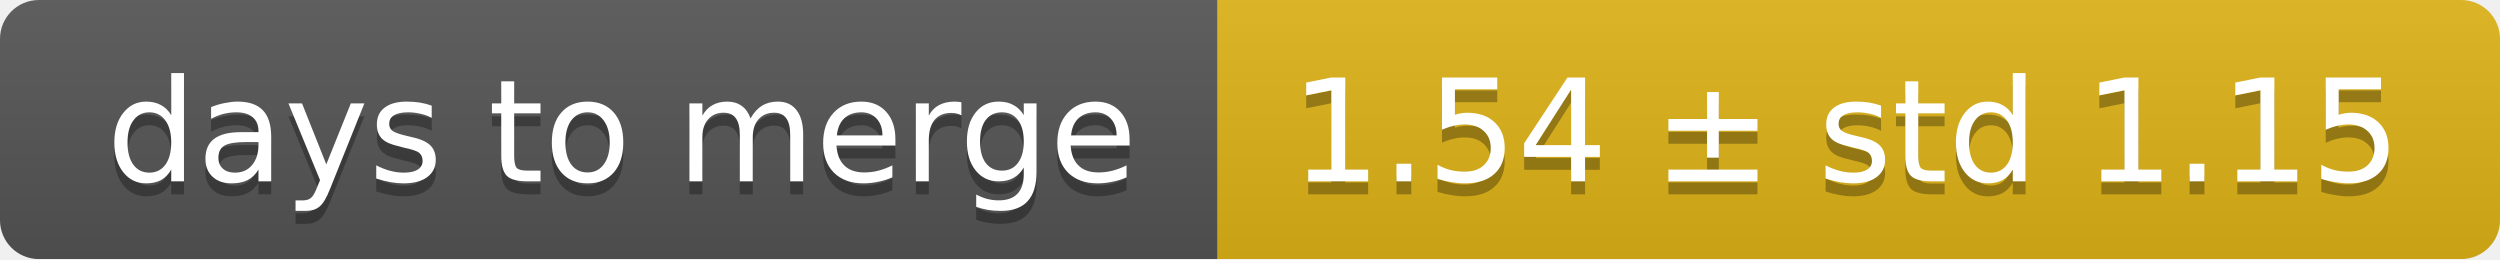
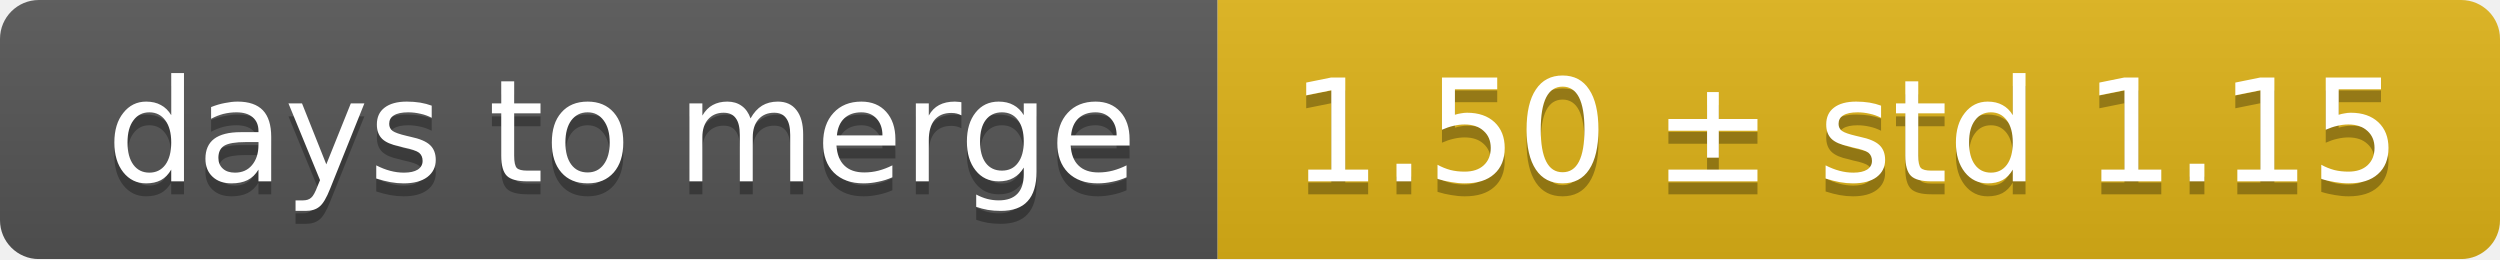
<svg xmlns="http://www.w3.org/2000/svg" width="193" height="20">
  <linearGradient id="smooth" x2="0" y2="100%">
    <stop offset="0" stop-color="#bbb" stop-opacity=".1" />
    <stop offset="1" stop-opacity=".1" />
  </linearGradient>
  <mask id="round">
    <rect width="193" height="20" rx="3" fill="#fff" />
  </mask>
  <g mask="url(#round)">
    <rect width="94" height="20" fill="#555" />
    <rect x="94" width="99" height="20" fill="#dfb317" />
    <rect width="193" height="20" fill="url(#smooth)" />
  </g>
  <g fill="#fff" text-anchor="middle" font-family="DejaVu Sans,Verdana,Geneva,sans-serif" font-size="11">
    <text x="48" y="15" fill="#010101" fill-opacity=".3">days to merge</text>
    <text x="48" y="14">days to merge</text>
-     <text x="142.5" y="15" fill="#010101" fill-opacity=".3">1.54 ± std 1.15</text>
-     <text x="142.5" y="14">1.54 ± std 1.15</text>
+     <text x="142.5" y="15" fill="#010101" fill-opacity=".3">1.50 ± std 1.15</text>
+     <text x="142.5" y="14">1.50 ± std 1.15</text>
  </g>
</svg>
